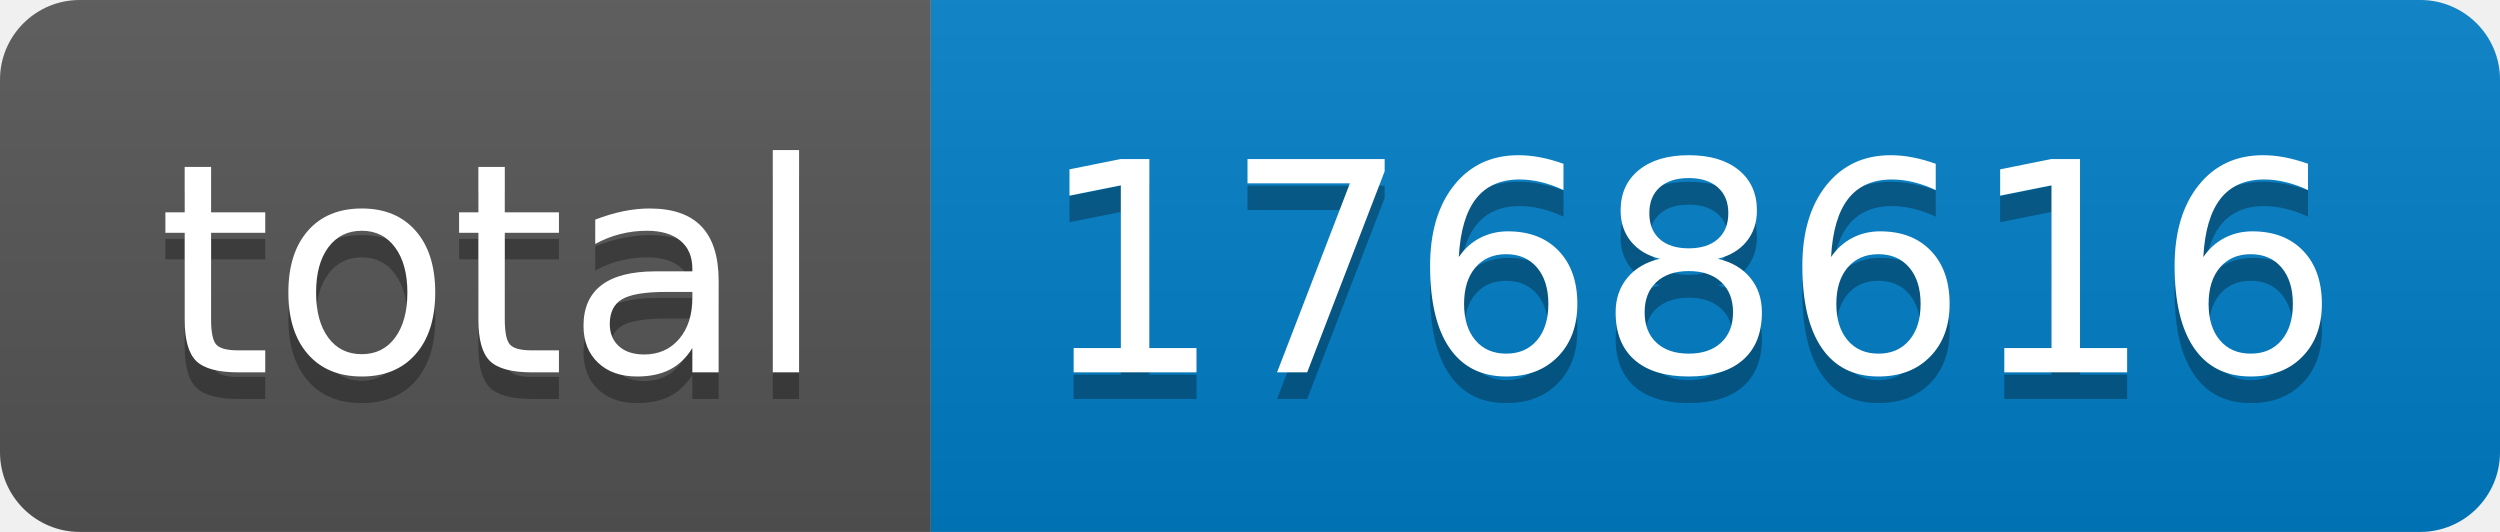
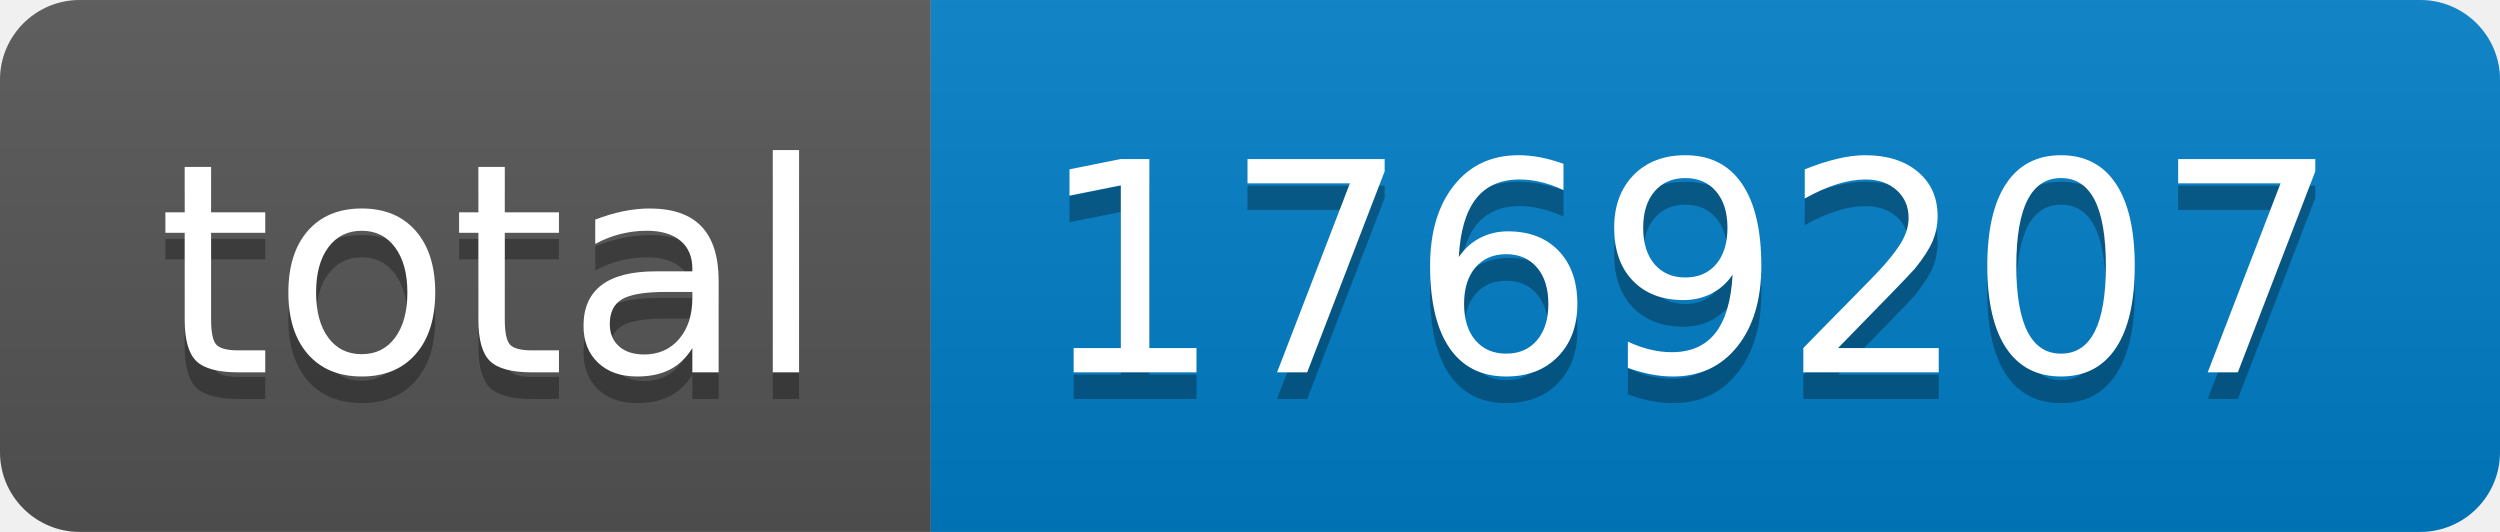
- <svg xmlns="http://www.w3.org/2000/svg" width="94" height="20" role="img" aria-label="total: 1768616">
+ <svg xmlns="http://www.w3.org/2000/svg" width="94" height="20" role="img" aria-label="total: 1769207">
  <linearGradient id="s" x2="0" y2="100%">
    <stop offset="0" stop-color="#bbb" stop-opacity=".1" />
    <stop offset="1" stop-opacity=".1" />
  </linearGradient>
  <clipPath id="r">
    <rect width="94" height="20" rx="3" fill="#fff" />
  </clipPath>
  <g clip-path="url(#r)">
    <rect width="35" height="20" fill="#555" />
    <rect x="35" width="59" height="20" fill="#007ec6" />
    <rect width="94" height="20" fill="url(#s)" />
  </g>
  <g fill="#fff" text-anchor="middle" font-family="Verdana,Geneva,DejaVu Sans,sans-serif" text-rendering="geometricPrecision" font-size="110">
    <text aria-hidden="true" x="185" y="150" fill="#010101" fill-opacity=".3" transform="scale(.1)" textLength="250">total</text>
    <text x="185" y="140" transform="scale(.1)" fill="#fff" textLength="250">total</text>
-     <text aria-hidden="true" x="635" y="150" fill="#010101" fill-opacity=".3" transform="scale(.1)" textLength="490">1768616</text>
-     <text x="635" y="140" transform="scale(.1)" fill="#fff" textLength="490">1768616</text>
+     <text aria-hidden="true" x="635" y="150" fill="#010101" fill-opacity=".3" transform="scale(.1)" textLength="490">1769207</text>
+     <text x="635" y="140" transform="scale(.1)" fill="#fff" textLength="490">1769207</text>
  </g>
</svg>
